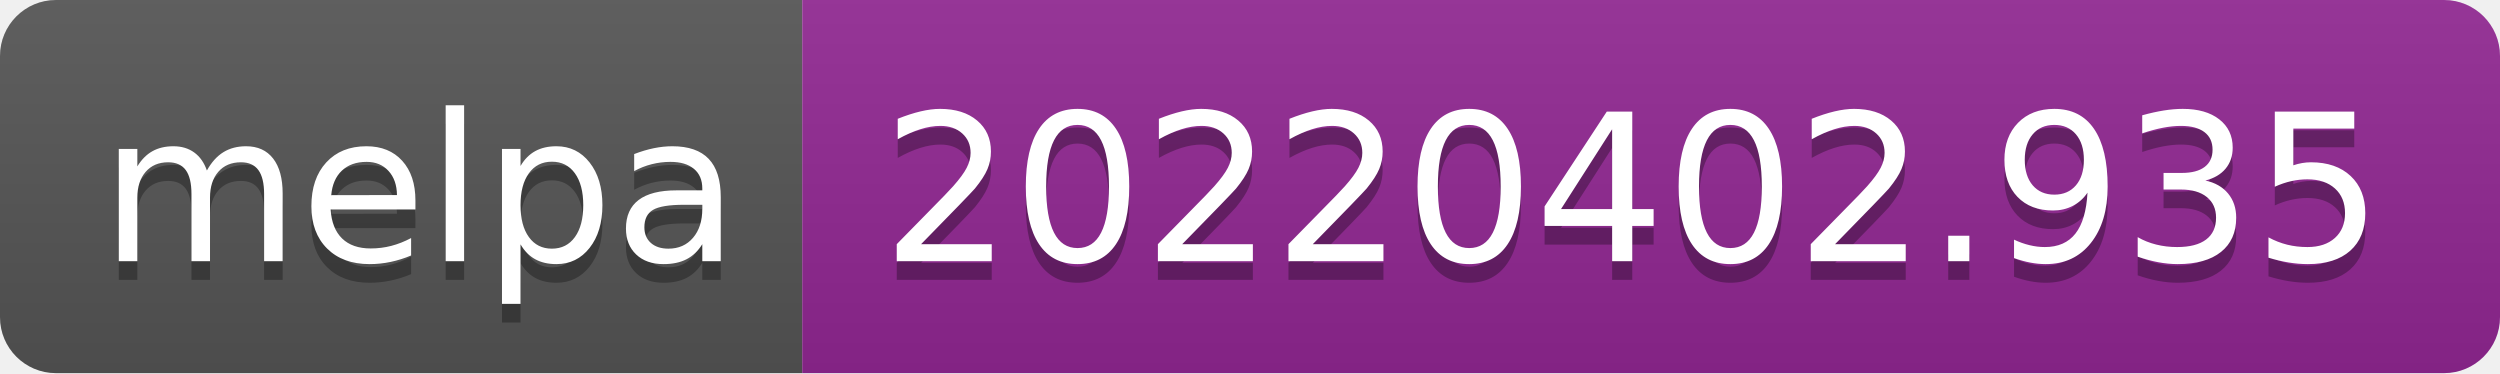
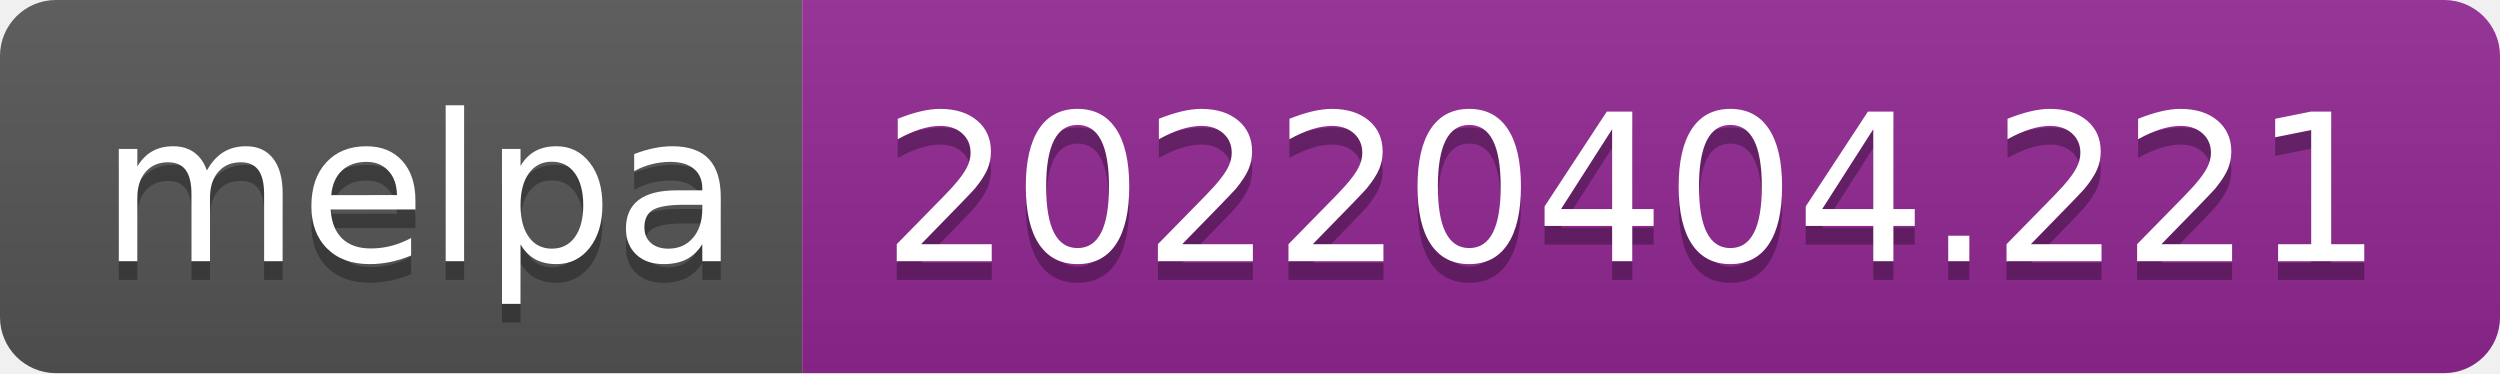
- <svg xmlns="http://www.w3.org/2000/svg" width="134" height="20" role="img" aria-label="melpa: 20220402.935">
+ <svg xmlns="http://www.w3.org/2000/svg" width="134" height="20" role="img" aria-label="melpa: 20220404.221">
  <linearGradient id="s" x2="0" y2="100%">
    <stop offset="0" stop-color="#bbb" stop-opacity=".1" />
    <stop offset="1" stop-opacity=".1" />
  </linearGradient>
  <clipPath id="r">
    <rect width="134" height="20" rx="3" fill="#fff" />
  </clipPath>
  <g clip-path="url(#r)">
    <rect width="43" height="20" fill="#555" />
    <rect x="43" width="91" height="20" fill="#922793" />
    <rect width="134" height="20" fill="url(#s)" />
  </g>
  <g fill="#fff" text-anchor="middle" font-family="Verdana,Geneva,DejaVu Sans,sans-serif" text-rendering="geometricPrecision" font-size="110">
    <text aria-hidden="true" x="225" y="150" fill="#010101" fill-opacity=".3" transform="scale(.1)" textLength="330">melpa</text>
    <text x="225" y="140" transform="scale(.1)" fill="#fff" textLength="330">melpa</text>
-     <text aria-hidden="true" x="875" y="150" fill="#010101" fill-opacity=".3" transform="scale(.1)" textLength="810">20220402.935</text>
-     <text x="875" y="140" transform="scale(.1)" fill="#fff" textLength="810">20220402.935</text>
+     <text aria-hidden="true" x="875" y="150" fill="#010101" fill-opacity=".3" transform="scale(.1)" textLength="810">20220404.221</text>
+     <text x="875" y="140" transform="scale(.1)" fill="#fff" textLength="810">20220404.221</text>
  </g>
</svg>
